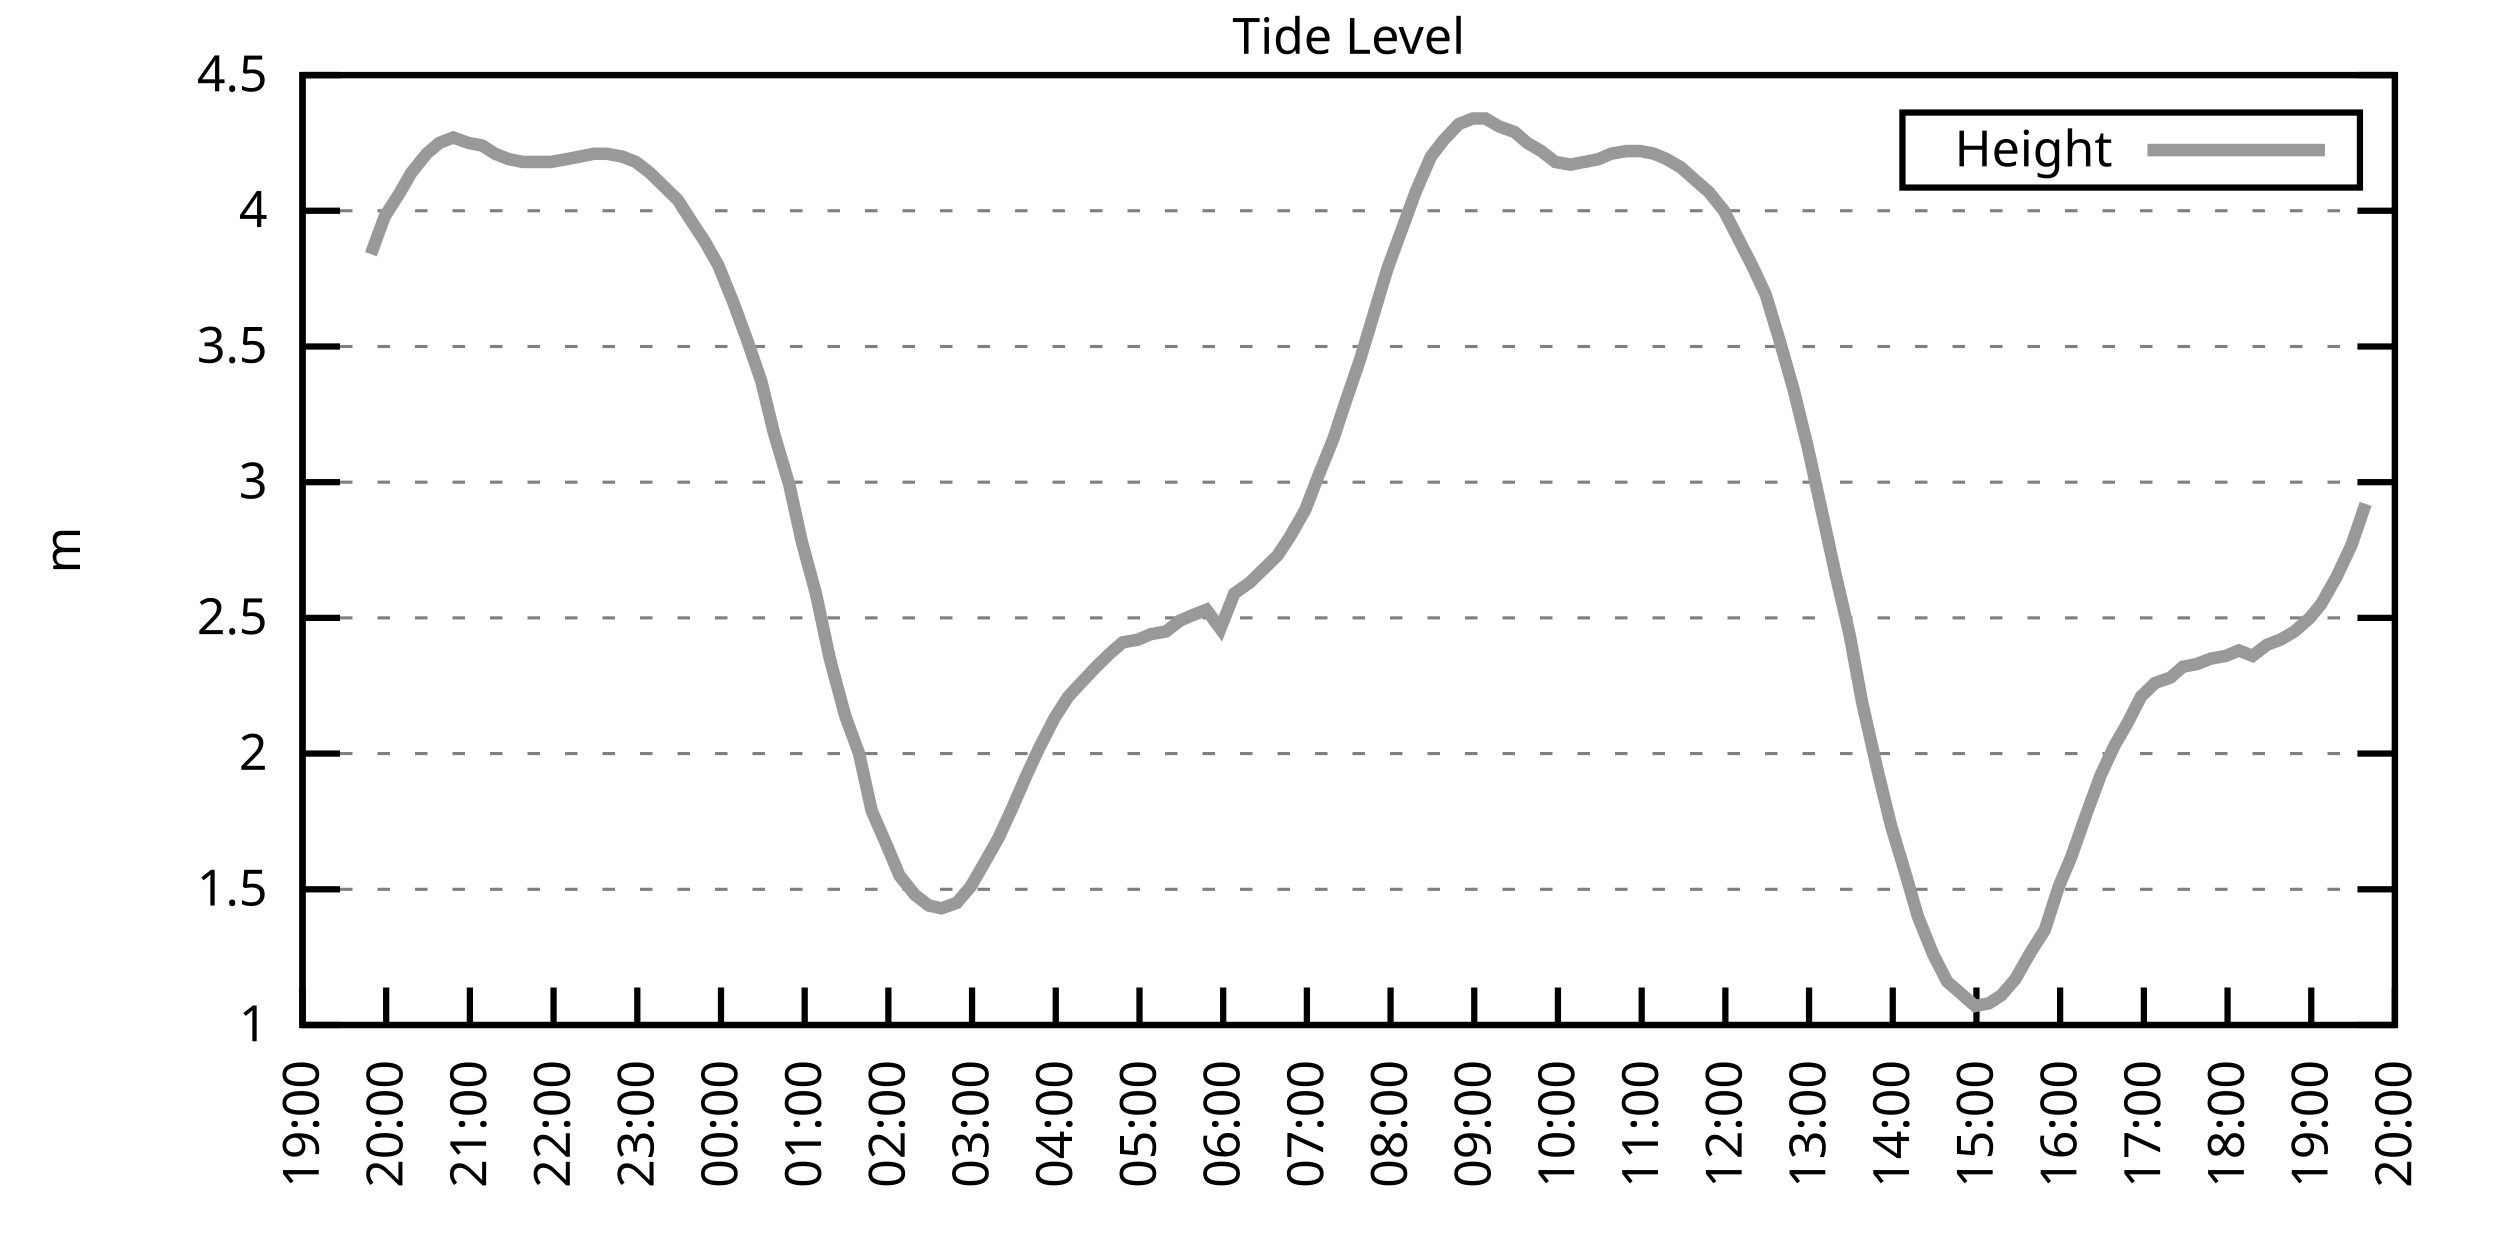
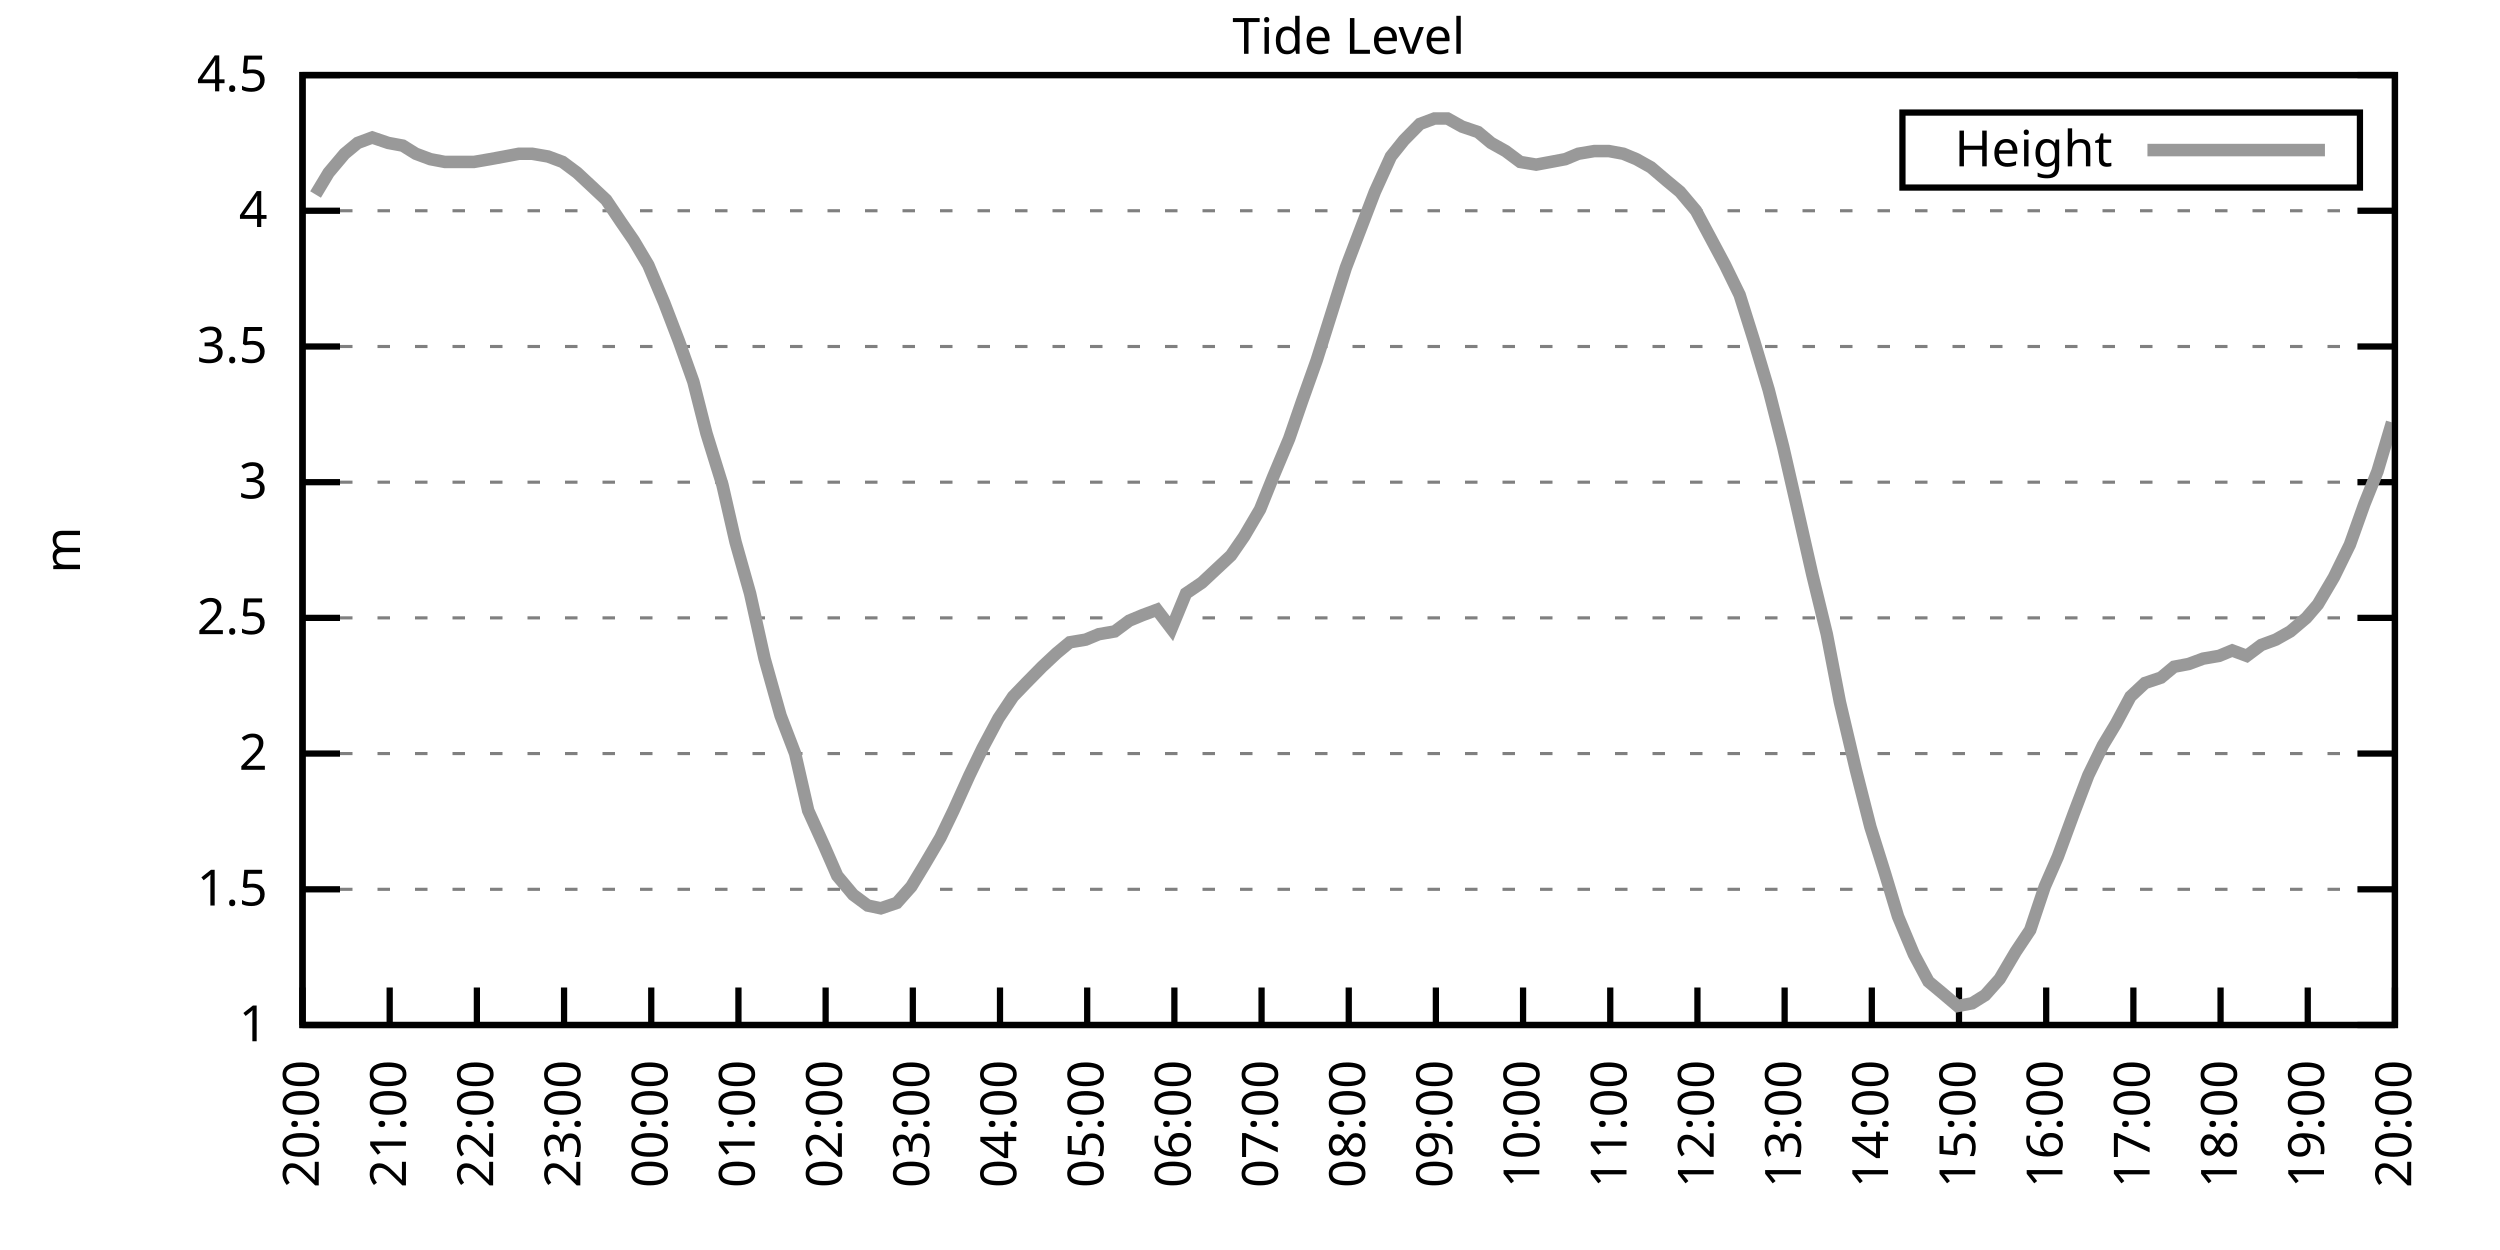
<svg xmlns="http://www.w3.org/2000/svg" xmlns:xlink="http://www.w3.org/1999/xlink" width="400" height="200" viewBox="0 0 400 200">
  <g id="gnuplot_canvas">
    <rect x="0" y="0" width="400" height="200" fill="none" />
    <defs>
      <circle id="gpDot" r="0.5" stroke-width="0.5" stroke="currentColor" />
      <path id="gpPt0" stroke-width="0.333" stroke="currentColor" d="M-1,0 h2 M0,-1 v2" />
      <path id="gpPt1" stroke-width="0.333" stroke="currentColor" d="M-1,-1 L1,1 M1,-1 L-1,1" />
      <path id="gpPt2" stroke-width="0.333" stroke="currentColor" d="M-1,0 L1,0 M0,-1 L0,1 M-1,-1 L1,1 M-1,1 L1,-1" />
      <rect id="gpPt3" stroke-width="0.333" stroke="currentColor" x="-1" y="-1" width="2" height="2" />
      <rect id="gpPt4" stroke-width="0.333" stroke="currentColor" fill="currentColor" x="-1" y="-1" width="2" height="2" />
      <circle id="gpPt5" stroke-width="0.333" stroke="currentColor" cx="0" cy="0" r="1" />
      <use xlink:href="#gpPt5" id="gpPt6" fill="currentColor" stroke="none" />
      <path id="gpPt7" stroke-width="0.333" stroke="currentColor" d="M0,-1.33 L-1.33,0.67 L1.33,0.67 z" />
      <use xlink:href="#gpPt7" id="gpPt8" fill="currentColor" stroke="none" />
      <use xlink:href="#gpPt7" id="gpPt9" stroke="currentColor" transform="rotate(180)" />
      <use xlink:href="#gpPt9" id="gpPt10" fill="currentColor" stroke="none" />
      <use xlink:href="#gpPt3" id="gpPt11" stroke="currentColor" transform="rotate(45)" />
      <use xlink:href="#gpPt11" id="gpPt12" fill="currentColor" stroke="none" />
      <path id="gpPt13" stroke-width="0.333" stroke="currentColor" d="M0,1.330 L1.265,0.411 L0.782,-1.067 L-0.782,-1.076 L-1.265,0.411 z" />
      <use xlink:href="#gpPt13" id="gpPt14" fill="currentColor" stroke="none" />
      <filter id="textbox" filterUnits="objectBoundingBox" x="0" y="0" height="1" width="1">
        <feFlood flood-color="white" flood-opacity="1" result="bgnd" />
        <feComposite in="SourceGraphic" in2="bgnd" operator="atop" />
      </filter>
      <filter id="greybox" filterUnits="objectBoundingBox" x="0" y="0" height="1" width="1">
        <feFlood flood-color="lightgrey" flood-opacity="1" result="grey" />
        <feComposite in="SourceGraphic" in2="grey" operator="atop" />
      </filter>
    </defs>
    <g fill="none" color="white" stroke="currentColor" stroke-width="1.00" stroke-linecap="butt" stroke-linejoin="miter">
</g>
    <g fill="none" color="black" stroke="currentColor" stroke-width="1.00" stroke-linecap="butt" stroke-linejoin="miter">
      <g stroke="none" shape-rendering="crispEdges">
        <polygon fill="rgb(255, 255, 255)" points="48.40,164.00 383.18,164.00 383.18,12.02 48.40,12.02 " />
      </g>
    </g>
    <g fill="none" color="black" stroke="currentColor" stroke-width="1.00" stroke-linecap="butt" stroke-linejoin="miter">
</g>
    <g fill="none" color="black" stroke="black" stroke-width="0.50" stroke-linecap="butt" stroke-linejoin="miter">
</g>
    <g fill="none" color="gray" stroke="currentColor" stroke-width="0.50" stroke-linecap="butt" stroke-linejoin="miter">
      <path stroke="gray" stroke-dasharray="2,4" class="gridline" d="M48.40,164.00 L383.19,164.00  " />
    </g>
    <g fill="none" color="gray" stroke="gray" stroke-width="1.00" stroke-linecap="butt" stroke-linejoin="miter">
</g>
    <g fill="none" color="black" stroke="currentColor" stroke-width="1.00" stroke-linecap="butt" stroke-linejoin="miter">
      <path stroke="black" d="M48.40,164.00 L54.40,164.00 M383.19,164.00 L377.19,164.00  " />
      <g transform="translate(42.80,166.60)" stroke="none" fill="black" font-family="Sans" font-size="8.00" text-anchor="end">
        <text>
          <tspan font-family="Sans"> 1</tspan>
        </text>
      </g>
    </g>
    <g fill="none" color="black" stroke="currentColor" stroke-width="1.00" stroke-linecap="butt" stroke-linejoin="miter">
</g>
    <g fill="none" color="black" stroke="black" stroke-width="0.50" stroke-linecap="butt" stroke-linejoin="miter">
</g>
    <g fill="none" color="gray" stroke="currentColor" stroke-width="0.50" stroke-linecap="butt" stroke-linejoin="miter">
      <path stroke="gray" stroke-dasharray="2,4" class="gridline" d="M48.40,142.29 L383.19,142.29  " />
    </g>
    <g fill="none" color="gray" stroke="gray" stroke-width="1.00" stroke-linecap="butt" stroke-linejoin="miter">
</g>
    <g fill="none" color="black" stroke="currentColor" stroke-width="1.00" stroke-linecap="butt" stroke-linejoin="miter">
      <path stroke="black" d="M48.40,142.29 L54.40,142.29 M383.19,142.29 L377.19,142.29  " />
      <g transform="translate(42.80,144.89)" stroke="none" fill="black" font-family="Sans" font-size="8.00" text-anchor="end">
        <text>
          <tspan font-family="Sans"> 1.5</tspan>
        </text>
      </g>
    </g>
    <g fill="none" color="black" stroke="currentColor" stroke-width="1.00" stroke-linecap="butt" stroke-linejoin="miter">
</g>
    <g fill="none" color="black" stroke="black" stroke-width="0.50" stroke-linecap="butt" stroke-linejoin="miter">
</g>
    <g fill="none" color="gray" stroke="currentColor" stroke-width="0.50" stroke-linecap="butt" stroke-linejoin="miter">
      <path stroke="gray" stroke-dasharray="2,4" class="gridline" d="M48.40,120.57 L383.19,120.57  " />
    </g>
    <g fill="none" color="gray" stroke="gray" stroke-width="1.00" stroke-linecap="butt" stroke-linejoin="miter">
</g>
    <g fill="none" color="black" stroke="currentColor" stroke-width="1.00" stroke-linecap="butt" stroke-linejoin="miter">
      <path stroke="black" d="M48.40,120.57 L54.40,120.57 M383.19,120.57 L377.19,120.57  " />
      <g transform="translate(42.80,123.17)" stroke="none" fill="black" font-family="Sans" font-size="8.00" text-anchor="end">
        <text>
          <tspan font-family="Sans"> 2</tspan>
        </text>
      </g>
    </g>
    <g fill="none" color="black" stroke="currentColor" stroke-width="1.00" stroke-linecap="butt" stroke-linejoin="miter">
</g>
    <g fill="none" color="black" stroke="black" stroke-width="0.50" stroke-linecap="butt" stroke-linejoin="miter">
</g>
    <g fill="none" color="gray" stroke="currentColor" stroke-width="0.50" stroke-linecap="butt" stroke-linejoin="miter">
      <path stroke="gray" stroke-dasharray="2,4" class="gridline" d="M48.40,98.86 L383.19,98.86  " />
    </g>
    <g fill="none" color="gray" stroke="gray" stroke-width="1.00" stroke-linecap="butt" stroke-linejoin="miter">
</g>
    <g fill="none" color="black" stroke="currentColor" stroke-width="1.00" stroke-linecap="butt" stroke-linejoin="miter">
      <path stroke="black" d="M48.40,98.86 L54.40,98.86 M383.19,98.86 L377.19,98.86  " />
      <g transform="translate(42.80,101.46)" stroke="none" fill="black" font-family="Sans" font-size="8.00" text-anchor="end">
        <text>
          <tspan font-family="Sans"> 2.5</tspan>
        </text>
      </g>
    </g>
    <g fill="none" color="black" stroke="currentColor" stroke-width="1.00" stroke-linecap="butt" stroke-linejoin="miter">
</g>
    <g fill="none" color="black" stroke="black" stroke-width="0.50" stroke-linecap="butt" stroke-linejoin="miter">
</g>
    <g fill="none" color="gray" stroke="currentColor" stroke-width="0.50" stroke-linecap="butt" stroke-linejoin="miter">
      <path stroke="gray" stroke-dasharray="2,4" class="gridline" d="M48.40,77.15 L383.19,77.15  " />
    </g>
    <g fill="none" color="gray" stroke="gray" stroke-width="1.00" stroke-linecap="butt" stroke-linejoin="miter">
</g>
    <g fill="none" color="black" stroke="currentColor" stroke-width="1.00" stroke-linecap="butt" stroke-linejoin="miter">
      <path stroke="black" d="M48.40,77.15 L54.40,77.15 M383.19,77.15 L377.19,77.15  " />
      <g transform="translate(42.80,79.75)" stroke="none" fill="black" font-family="Sans" font-size="8.00" text-anchor="end">
        <text>
          <tspan font-family="Sans"> 3</tspan>
        </text>
      </g>
    </g>
    <g fill="none" color="black" stroke="currentColor" stroke-width="1.00" stroke-linecap="butt" stroke-linejoin="miter">
</g>
    <g fill="none" color="black" stroke="black" stroke-width="0.50" stroke-linecap="butt" stroke-linejoin="miter">
</g>
    <g fill="none" color="gray" stroke="currentColor" stroke-width="0.50" stroke-linecap="butt" stroke-linejoin="miter">
      <path stroke="gray" stroke-dasharray="2,4" class="gridline" d="M48.40,55.44 L383.19,55.44  " />
    </g>
    <g fill="none" color="gray" stroke="gray" stroke-width="1.00" stroke-linecap="butt" stroke-linejoin="miter">
</g>
    <g fill="none" color="black" stroke="currentColor" stroke-width="1.00" stroke-linecap="butt" stroke-linejoin="miter">
      <path stroke="black" d="M48.40,55.44 L54.40,55.44 M383.19,55.44 L377.19,55.44  " />
      <g transform="translate(42.80,58.04)" stroke="none" fill="black" font-family="Sans" font-size="8.00" text-anchor="end">
        <text>
          <tspan font-family="Sans"> 3.5</tspan>
        </text>
      </g>
    </g>
    <g fill="none" color="black" stroke="currentColor" stroke-width="1.00" stroke-linecap="butt" stroke-linejoin="miter">
</g>
    <g fill="none" color="black" stroke="black" stroke-width="0.50" stroke-linecap="butt" stroke-linejoin="miter">
</g>
    <g fill="none" color="gray" stroke="currentColor" stroke-width="0.50" stroke-linecap="butt" stroke-linejoin="miter">
      <path stroke="gray" stroke-dasharray="2,4" class="gridline" d="M48.40,33.72 L383.19,33.72  " />
    </g>
    <g fill="none" color="gray" stroke="gray" stroke-width="1.00" stroke-linecap="butt" stroke-linejoin="miter">
</g>
    <g fill="none" color="black" stroke="currentColor" stroke-width="1.00" stroke-linecap="butt" stroke-linejoin="miter">
      <path stroke="black" d="M48.40,33.72 L54.40,33.72 M383.19,33.72 L377.19,33.72  " />
      <g transform="translate(42.80,36.32)" stroke="none" fill="black" font-family="Sans" font-size="8.00" text-anchor="end">
        <text>
          <tspan font-family="Sans"> 4</tspan>
        </text>
      </g>
    </g>
    <g fill="none" color="black" stroke="currentColor" stroke-width="1.00" stroke-linecap="butt" stroke-linejoin="miter">
</g>
    <g fill="none" color="black" stroke="black" stroke-width="0.50" stroke-linecap="butt" stroke-linejoin="miter">
</g>
    <g fill="none" color="gray" stroke="currentColor" stroke-width="0.50" stroke-linecap="butt" stroke-linejoin="miter">
      <path stroke="gray" stroke-dasharray="2,4" class="gridline" d="M48.40,12.01 L383.19,12.01  " />
    </g>
    <g fill="none" color="gray" stroke="gray" stroke-width="1.00" stroke-linecap="butt" stroke-linejoin="miter">
</g>
    <g fill="none" color="black" stroke="currentColor" stroke-width="1.00" stroke-linecap="butt" stroke-linejoin="miter">
      <path stroke="black" d="M48.40,12.01 L54.40,12.01 M383.19,12.01 L377.19,12.01  " />
      <g transform="translate(42.80,14.61)" stroke="none" fill="black" font-family="Sans" font-size="8.00" text-anchor="end">
        <text>
          <tspan font-family="Sans"> 4.5</tspan>
        </text>
      </g>
    </g>
    <g fill="none" color="black" stroke="currentColor" stroke-width="1.00" stroke-linecap="butt" stroke-linejoin="miter">
      <path stroke="black" d="M48.40,164.00 L48.40,158.00  " />
      <g transform="translate(51.00,169.60) rotate(270.00)" stroke="none" fill="black" font-family="Sans" font-size="8.00" text-anchor="end">
        <text>
-           <tspan font-family="Sans">19:00</tspan>
-         </text>
-       </g>
-     </g>
-     <g fill="none" color="black" stroke="currentColor" stroke-width="1.00" stroke-linecap="butt" stroke-linejoin="miter">
-       <path stroke="black" d="M61.79,164.00 L61.79,158.00  " />
-       <g transform="translate(64.39,169.60) rotate(270.00)" stroke="none" fill="black" font-family="Sans" font-size="8.00" text-anchor="end">
-         <text>
          <tspan font-family="Sans">20:00</tspan>
        </text>
      </g>
    </g>
    <g fill="none" color="black" stroke="currentColor" stroke-width="1.00" stroke-linecap="butt" stroke-linejoin="miter">
-       <path stroke="black" d="M75.18,164.00 L75.18,158.00  " />
-       <g transform="translate(77.78,169.60) rotate(270.00)" stroke="none" fill="black" font-family="Sans" font-size="8.00" text-anchor="end">
+       <path stroke="black" d="M62.35,164.00 L62.35,158.00  " />
+       <g transform="translate(64.95,169.60) rotate(270.00)" stroke="none" fill="black" font-family="Sans" font-size="8.00" text-anchor="end">
        <text>
          <tspan font-family="Sans">21:00</tspan>
        </text>
      </g>
    </g>
    <g fill="none" color="black" stroke="currentColor" stroke-width="1.00" stroke-linecap="butt" stroke-linejoin="miter">
-       <path stroke="black" d="M88.57,164.00 L88.57,158.00  " />
-       <g transform="translate(91.17,169.60) rotate(270.00)" stroke="none" fill="black" font-family="Sans" font-size="8.00" text-anchor="end">
+       <path stroke="black" d="M76.30,164.00 L76.30,158.00  " />
+       <g transform="translate(78.90,169.60) rotate(270.00)" stroke="none" fill="black" font-family="Sans" font-size="8.00" text-anchor="end">
        <text>
          <tspan font-family="Sans">22:00</tspan>
        </text>
      </g>
    </g>
    <g fill="none" color="black" stroke="currentColor" stroke-width="1.00" stroke-linecap="butt" stroke-linejoin="miter">
-       <path stroke="black" d="M101.97,164.00 L101.97,158.00  " />
-       <g transform="translate(104.57,169.60) rotate(270.00)" stroke="none" fill="black" font-family="Sans" font-size="8.00" text-anchor="end">
+       <path stroke="black" d="M90.25,164.00 L90.25,158.00  " />
+       <g transform="translate(92.85,169.60) rotate(270.00)" stroke="none" fill="black" font-family="Sans" font-size="8.00" text-anchor="end">
        <text>
          <tspan font-family="Sans">23:00</tspan>
        </text>
      </g>
    </g>
    <g fill="none" color="black" stroke="currentColor" stroke-width="1.00" stroke-linecap="butt" stroke-linejoin="miter">
-       <path stroke="black" d="M115.36,164.00 L115.36,158.00  " />
-       <g transform="translate(117.96,169.60) rotate(270.00)" stroke="none" fill="black" font-family="Sans" font-size="8.00" text-anchor="end">
+       <path stroke="black" d="M104.20,164.00 L104.20,158.00  " />
+       <g transform="translate(106.80,169.60) rotate(270.00)" stroke="none" fill="black" font-family="Sans" font-size="8.00" text-anchor="end">
        <text>
          <tspan font-family="Sans">00:00</tspan>
        </text>
      </g>
    </g>
    <g fill="none" color="black" stroke="currentColor" stroke-width="1.00" stroke-linecap="butt" stroke-linejoin="miter">
-       <path stroke="black" d="M128.75,164.00 L128.75,158.00  " />
-       <g transform="translate(131.35,169.60) rotate(270.00)" stroke="none" fill="black" font-family="Sans" font-size="8.00" text-anchor="end">
+       <path stroke="black" d="M118.15,164.00 L118.15,158.00  " />
+       <g transform="translate(120.75,169.60) rotate(270.00)" stroke="none" fill="black" font-family="Sans" font-size="8.00" text-anchor="end">
        <text>
          <tspan font-family="Sans">01:00</tspan>
        </text>
      </g>
    </g>
    <g fill="none" color="black" stroke="currentColor" stroke-width="1.00" stroke-linecap="butt" stroke-linejoin="miter">
-       <path stroke="black" d="M142.14,164.00 L142.14,158.00  " />
-       <g transform="translate(144.74,169.60) rotate(270.00)" stroke="none" fill="black" font-family="Sans" font-size="8.00" text-anchor="end">
+       <path stroke="black" d="M132.10,164.00 L132.10,158.00  " />
+       <g transform="translate(134.70,169.60) rotate(270.00)" stroke="none" fill="black" font-family="Sans" font-size="8.00" text-anchor="end">
        <text>
          <tspan font-family="Sans">02:00</tspan>
        </text>
      </g>
    </g>
    <g fill="none" color="black" stroke="currentColor" stroke-width="1.00" stroke-linecap="butt" stroke-linejoin="miter">
-       <path stroke="black" d="M155.53,164.00 L155.53,158.00  " />
-       <g transform="translate(158.13,169.60) rotate(270.00)" stroke="none" fill="black" font-family="Sans" font-size="8.00" text-anchor="end">
+       <path stroke="black" d="M146.05,164.00 L146.05,158.00  " />
+       <g transform="translate(148.65,169.60) rotate(270.00)" stroke="none" fill="black" font-family="Sans" font-size="8.00" text-anchor="end">
        <text>
          <tspan font-family="Sans">03:00</tspan>
        </text>
      </g>
    </g>
    <g fill="none" color="black" stroke="currentColor" stroke-width="1.00" stroke-linecap="butt" stroke-linejoin="miter">
-       <path stroke="black" d="M168.92,164.00 L168.92,158.00  " />
-       <g transform="translate(171.52,169.60) rotate(270.00)" stroke="none" fill="black" font-family="Sans" font-size="8.00" text-anchor="end">
+       <path stroke="black" d="M160.00,164.00 L160.00,158.00  " />
+       <g transform="translate(162.60,169.60) rotate(270.00)" stroke="none" fill="black" font-family="Sans" font-size="8.00" text-anchor="end">
        <text>
          <tspan font-family="Sans">04:00</tspan>
        </text>
      </g>
    </g>
    <g fill="none" color="black" stroke="currentColor" stroke-width="1.00" stroke-linecap="butt" stroke-linejoin="miter">
-       <path stroke="black" d="M182.32,164.00 L182.32,158.00  " />
-       <g transform="translate(184.92,169.60) rotate(270.00)" stroke="none" fill="black" font-family="Sans" font-size="8.00" text-anchor="end">
+       <path stroke="black" d="M173.95,164.00 L173.95,158.00  " />
+       <g transform="translate(176.55,169.60) rotate(270.00)" stroke="none" fill="black" font-family="Sans" font-size="8.00" text-anchor="end">
        <text>
          <tspan font-family="Sans">05:00</tspan>
        </text>
      </g>
    </g>
    <g fill="none" color="black" stroke="currentColor" stroke-width="1.00" stroke-linecap="butt" stroke-linejoin="miter">
-       <path stroke="black" d="M195.71,164.00 L195.71,158.00  " />
-       <g transform="translate(198.31,169.60) rotate(270.00)" stroke="none" fill="black" font-family="Sans" font-size="8.00" text-anchor="end">
+       <path stroke="black" d="M187.90,164.00 L187.90,158.00  " />
+       <g transform="translate(190.50,169.60) rotate(270.00)" stroke="none" fill="black" font-family="Sans" font-size="8.00" text-anchor="end">
        <text>
          <tspan font-family="Sans">06:00</tspan>
        </text>
      </g>
    </g>
    <g fill="none" color="black" stroke="currentColor" stroke-width="1.00" stroke-linecap="butt" stroke-linejoin="miter">
-       <path stroke="black" d="M209.10,164.00 L209.10,158.00  " />
-       <g transform="translate(211.70,169.60) rotate(270.00)" stroke="none" fill="black" font-family="Sans" font-size="8.00" text-anchor="end">
+       <path stroke="black" d="M201.85,164.00 L201.85,158.00  " />
+       <g transform="translate(204.45,169.60) rotate(270.00)" stroke="none" fill="black" font-family="Sans" font-size="8.00" text-anchor="end">
        <text>
          <tspan font-family="Sans">07:00</tspan>
        </text>
      </g>
    </g>
    <g fill="none" color="black" stroke="currentColor" stroke-width="1.00" stroke-linecap="butt" stroke-linejoin="miter">
-       <path stroke="black" d="M222.49,164.00 L222.49,158.00  " />
-       <g transform="translate(225.09,169.60) rotate(270.00)" stroke="none" fill="black" font-family="Sans" font-size="8.00" text-anchor="end">
+       <path stroke="black" d="M215.80,164.00 L215.80,158.00  " />
+       <g transform="translate(218.40,169.60) rotate(270.00)" stroke="none" fill="black" font-family="Sans" font-size="8.00" text-anchor="end">
        <text>
          <tspan font-family="Sans">08:00</tspan>
        </text>
      </g>
    </g>
    <g fill="none" color="black" stroke="currentColor" stroke-width="1.00" stroke-linecap="butt" stroke-linejoin="miter">
-       <path stroke="black" d="M235.88,164.00 L235.88,158.00  " />
-       <g transform="translate(238.48,169.60) rotate(270.00)" stroke="none" fill="black" font-family="Sans" font-size="8.00" text-anchor="end">
+       <path stroke="black" d="M229.74,164.00 L229.74,158.00  " />
+       <g transform="translate(232.34,169.60) rotate(270.00)" stroke="none" fill="black" font-family="Sans" font-size="8.00" text-anchor="end">
        <text>
          <tspan font-family="Sans">09:00</tspan>
        </text>
      </g>
    </g>
    <g fill="none" color="black" stroke="currentColor" stroke-width="1.00" stroke-linecap="butt" stroke-linejoin="miter">
-       <path stroke="black" d="M249.27,164.00 L249.27,158.00  " />
-       <g transform="translate(251.87,169.60) rotate(270.00)" stroke="none" fill="black" font-family="Sans" font-size="8.00" text-anchor="end">
+       <path stroke="black" d="M243.69,164.00 L243.69,158.00  " />
+       <g transform="translate(246.29,169.60) rotate(270.00)" stroke="none" fill="black" font-family="Sans" font-size="8.00" text-anchor="end">
        <text>
          <tspan font-family="Sans">10:00</tspan>
        </text>
      </g>
    </g>
    <g fill="none" color="black" stroke="currentColor" stroke-width="1.00" stroke-linecap="butt" stroke-linejoin="miter">
-       <path stroke="black" d="M262.67,164.00 L262.67,158.00  " />
-       <g transform="translate(265.27,169.60) rotate(270.00)" stroke="none" fill="black" font-family="Sans" font-size="8.00" text-anchor="end">
+       <path stroke="black" d="M257.64,164.00 L257.64,158.00  " />
+       <g transform="translate(260.24,169.60) rotate(270.00)" stroke="none" fill="black" font-family="Sans" font-size="8.00" text-anchor="end">
        <text>
          <tspan font-family="Sans">11:00</tspan>
        </text>
      </g>
    </g>
    <g fill="none" color="black" stroke="currentColor" stroke-width="1.00" stroke-linecap="butt" stroke-linejoin="miter">
-       <path stroke="black" d="M276.06,164.00 L276.06,158.00  " />
-       <g transform="translate(278.66,169.60) rotate(270.00)" stroke="none" fill="black" font-family="Sans" font-size="8.00" text-anchor="end">
+       <path stroke="black" d="M271.59,164.00 L271.59,158.00  " />
+       <g transform="translate(274.19,169.60) rotate(270.00)" stroke="none" fill="black" font-family="Sans" font-size="8.00" text-anchor="end">
        <text>
          <tspan font-family="Sans">12:00</tspan>
        </text>
      </g>
    </g>
    <g fill="none" color="black" stroke="currentColor" stroke-width="1.00" stroke-linecap="butt" stroke-linejoin="miter">
-       <path stroke="black" d="M289.45,164.00 L289.45,158.00  " />
-       <g transform="translate(292.05,169.60) rotate(270.00)" stroke="none" fill="black" font-family="Sans" font-size="8.00" text-anchor="end">
+       <path stroke="black" d="M285.54,164.00 L285.54,158.00  " />
+       <g transform="translate(288.14,169.60) rotate(270.00)" stroke="none" fill="black" font-family="Sans" font-size="8.00" text-anchor="end">
        <text>
          <tspan font-family="Sans">13:00</tspan>
        </text>
      </g>
    </g>
    <g fill="none" color="black" stroke="currentColor" stroke-width="1.00" stroke-linecap="butt" stroke-linejoin="miter">
-       <path stroke="black" d="M302.84,164.00 L302.84,158.00  " />
-       <g transform="translate(305.44,169.60) rotate(270.00)" stroke="none" fill="black" font-family="Sans" font-size="8.00" text-anchor="end">
+       <path stroke="black" d="M299.49,164.00 L299.49,158.00  " />
+       <g transform="translate(302.09,169.60) rotate(270.00)" stroke="none" fill="black" font-family="Sans" font-size="8.00" text-anchor="end">
        <text>
          <tspan font-family="Sans">14:00</tspan>
        </text>
      </g>
    </g>
    <g fill="none" color="black" stroke="currentColor" stroke-width="1.00" stroke-linecap="butt" stroke-linejoin="miter">
-       <path stroke="black" d="M316.23,164.00 L316.23,158.00  " />
-       <g transform="translate(318.83,169.60) rotate(270.00)" stroke="none" fill="black" font-family="Sans" font-size="8.00" text-anchor="end">
+       <path stroke="black" d="M313.44,164.00 L313.44,158.00  " />
+       <g transform="translate(316.04,169.60) rotate(270.00)" stroke="none" fill="black" font-family="Sans" font-size="8.00" text-anchor="end">
        <text>
          <tspan font-family="Sans">15:00</tspan>
        </text>
      </g>
    </g>
    <g fill="none" color="black" stroke="currentColor" stroke-width="1.00" stroke-linecap="butt" stroke-linejoin="miter">
-       <path stroke="black" d="M329.62,164.00 L329.62,158.00  " />
-       <g transform="translate(332.22,169.60) rotate(270.00)" stroke="none" fill="black" font-family="Sans" font-size="8.00" text-anchor="end">
+       <path stroke="black" d="M327.39,164.00 L327.39,158.00  " />
+       <g transform="translate(329.99,169.60) rotate(270.00)" stroke="none" fill="black" font-family="Sans" font-size="8.00" text-anchor="end">
        <text>
          <tspan font-family="Sans">16:00</tspan>
        </text>
      </g>
    </g>
    <g fill="none" color="black" stroke="currentColor" stroke-width="1.00" stroke-linecap="butt" stroke-linejoin="miter">
-       <path stroke="black" d="M343.02,164.00 L343.02,158.00  " />
-       <g transform="translate(345.62,169.60) rotate(270.00)" stroke="none" fill="black" font-family="Sans" font-size="8.00" text-anchor="end">
+       <path stroke="black" d="M341.34,164.00 L341.34,158.00  " />
+       <g transform="translate(343.94,169.60) rotate(270.00)" stroke="none" fill="black" font-family="Sans" font-size="8.00" text-anchor="end">
        <text>
          <tspan font-family="Sans">17:00</tspan>
        </text>
      </g>
    </g>
    <g fill="none" color="black" stroke="currentColor" stroke-width="1.00" stroke-linecap="butt" stroke-linejoin="miter">
-       <path stroke="black" d="M356.41,164.00 L356.41,158.00  " />
-       <g transform="translate(359.01,169.60) rotate(270.00)" stroke="none" fill="black" font-family="Sans" font-size="8.00" text-anchor="end">
+       <path stroke="black" d="M355.29,164.00 L355.29,158.00  " />
+       <g transform="translate(357.89,169.60) rotate(270.00)" stroke="none" fill="black" font-family="Sans" font-size="8.00" text-anchor="end">
        <text>
          <tspan font-family="Sans">18:00</tspan>
        </text>
      </g>
    </g>
    <g fill="none" color="black" stroke="currentColor" stroke-width="1.00" stroke-linecap="butt" stroke-linejoin="miter">
-       <path stroke="black" d="M369.80,164.00 L369.80,158.00  " />
-       <g transform="translate(372.40,169.60) rotate(270.00)" stroke="none" fill="black" font-family="Sans" font-size="8.00" text-anchor="end">
+       <path stroke="black" d="M369.24,164.00 L369.24,158.00  " />
+       <g transform="translate(371.84,169.60) rotate(270.00)" stroke="none" fill="black" font-family="Sans" font-size="8.00" text-anchor="end">
        <text>
          <tspan font-family="Sans">19:00</tspan>
        </text>
      </g>
    </g>
    <g fill="none" color="black" stroke="currentColor" stroke-width="1.00" stroke-linecap="butt" stroke-linejoin="miter">
      <path stroke="black" d="M383.19,164.00 L383.19,158.00  " />
      <g transform="translate(385.79,169.60) rotate(270.00)" stroke="none" fill="black" font-family="Sans" font-size="8.00" text-anchor="end">
        <text>
          <tspan font-family="Sans">20:00</tspan>
        </text>
      </g>
    </g>
    <g fill="none" color="black" stroke="currentColor" stroke-width="1.00" stroke-linecap="butt" stroke-linejoin="miter">
</g>
    <g fill="none" color="black" stroke="currentColor" stroke-width="1.00" stroke-linecap="butt" stroke-linejoin="miter">
      <path stroke="black" d="M48.40,12.01 L48.40,164.00 L383.19,164.00 L383.19,12.01 L48.40,12.01 Z  " />
    </g>
    <g fill="none" color="black" stroke="currentColor" stroke-width="1.00" stroke-linecap="butt" stroke-linejoin="miter">
</g>
    <g fill="none" color="black" stroke="currentColor" stroke-width="1.00" stroke-linecap="butt" stroke-linejoin="miter">
      <path stroke="black" d="M304.39,30.01 L304.39,18.01 L377.59,18.01 L377.59,30.01 L304.39,30.01 Z  " />
    </g>
    <g id="Tide_level_plot_1">
      <g fill="none" color="white" stroke="black" stroke-width="2.00" stroke-linecap="butt" stroke-linejoin="miter">
</g>
      <g fill="none" color="black" stroke="currentColor" stroke-width="2.00" stroke-linecap="butt" stroke-linejoin="miter">
        <g transform="translate(337.99,26.61)" stroke="none" fill="black" font-family="Sans" font-size="8.00" text-anchor="end">
          <text>
            <tspan font-family="Sans">Height</tspan>
          </text>
        </g>
      </g>
      <g fill="none" color="black" stroke="currentColor" stroke-width="2.00" stroke-linecap="butt" stroke-linejoin="miter">
-         <path stroke="rgb(153, 153, 153)" d="M343.59,24.01 L371.99,24.01 M59.34,40.67 L61.57,34.59 L63.80,31.12 L65.81,27.64 L68.26,24.60 L70.27,22.87   L72.50,22.00 L74.96,22.87 L77.19,23.30 L79.20,24.60 L81.43,25.47 L83.66,25.91 L86.12,25.91 L88.13,25.91   L90.58,25.47 L92.82,25.04 L95.05,24.60 L97.06,24.60 L99.51,25.04 L101.74,25.91 L103.98,27.64 L106.21,29.81   L108.44,31.99 L110.67,35.46 L112.68,38.50 L114.91,42.41 L117.37,48.49 L119.60,54.57 L121.83,61.08 L123.84,69.33   L126.29,77.58 L128.30,86.70 L130.54,94.95 L132.77,105.38 L135.22,114.49 L137.45,120.57 L139.46,129.69 L141.92,135.34   L143.93,140.12 L146.38,143.16 L148.61,144.89 L150.62,145.33 L153.08,144.46 L155.31,141.85 L157.32,138.38 L159.77,134.04   L161.78,129.69 L164.24,124.05 L166.25,119.71 L168.70,114.93 L170.93,111.45 L172.94,109.28 L175.40,106.68 L177.63,104.51   L179.64,102.77 L182.09,102.34 L184.10,101.47 L186.56,101.03 L188.79,99.30 L190.80,98.43 L193.03,97.56 L195.26,100.60   L197.49,94.95 L199.95,93.22 L202.18,91.04 L204.41,88.87 L206.42,85.83 L208.88,81.49 L210.88,76.28 L213.34,70.20   L215.35,64.12 L217.58,57.61 L219.81,50.22 L222.04,42.84 L224.28,36.76 L226.51,30.68 L228.96,25.04 L230.97,22.43   L233.43,19.83 L235.66,18.96 L237.67,18.96 L239.90,20.26 L242.36,21.13 L244.36,22.87 L246.60,24.17 L248.83,25.91   L251.28,26.34 L253.51,25.91 L255.75,25.47 L257.76,24.60 L260.21,24.17 L262.44,24.17 L264.67,24.60 L266.68,25.47   L268.92,26.77 L271.37,28.95 L273.38,30.68 L275.83,33.72 L278.07,38.07 L280.30,42.41 L282.53,47.18 L284.76,54.57   L286.99,62.38 L289.23,71.50 L291.23,80.62 L293.69,91.91 L295.92,101.47 L297.93,112.32 L300.39,123.18 L302.62,132.30   L304.85,139.68 L306.86,146.63 L309.31,152.71 L311.54,157.05 L313.55,158.79 L316.01,160.96 L318.24,160.53 L320.25,159.22   L322.48,156.62 L324.94,152.28 L327.17,148.80 L329.40,141.85 L331.41,137.08 L333.86,130.13 L336.10,124.05 L338.33,119.27   L340.34,115.80 L342.57,111.45 L344.80,109.28 L347.26,108.42 L349.26,106.68 L351.50,106.24 L353.73,105.38 L356.18,104.94   L358.19,104.07 L360.42,104.94 L362.66,103.20 L364.89,102.34 L367.12,101.03 L369.58,98.86 L371.36,96.69 L373.82,92.35   L376.27,87.14 L378.50,80.62  " />
+         <path stroke="rgb(153, 153, 153)" d="M343.59,24.01 L371.99,24.01 M50.49,31.12 L52.58,27.64 L55.14,24.60 L57.23,22.87 L59.56,22.00 L62.12,22.87   L64.44,23.30 L66.53,24.60 L68.86,25.47 L71.18,25.91 L73.74,25.91 L75.83,25.91 L78.39,25.47 L80.72,25.04   L83.04,24.60 L85.13,24.60 L87.69,25.04 L90.02,25.91 L92.34,27.64 L94.67,29.81 L96.99,31.99 L99.32,35.46   L101.41,38.50 L103.73,42.41 L106.29,48.49 L108.62,54.57 L110.94,61.08 L113.03,69.33 L115.59,77.58 L117.68,86.70   L120.01,94.95 L122.33,105.38 L124.89,114.49 L127.22,120.57 L129.31,129.69 L131.87,135.34 L133.96,140.12 L136.51,143.16   L138.84,144.89 L140.93,145.33 L143.49,144.46 L145.81,141.85 L147.91,138.38 L150.46,134.04 L152.56,129.69 L155.11,124.05   L157.21,119.71 L159.76,114.93 L162.09,111.45 L164.18,109.28 L166.74,106.68 L169.06,104.51 L171.16,102.77 L173.71,102.34   L175.81,101.47 L178.36,101.03 L180.69,99.30 L182.78,98.43 L185.11,97.56 L187.43,100.60 L189.76,94.95 L192.31,93.22   L194.64,91.04 L196.96,88.87 L199.06,85.83 L201.61,81.49 L203.71,76.28 L206.26,70.20 L208.36,64.12 L210.68,57.61   L213.01,50.22 L215.33,42.84 L217.65,36.76 L219.98,30.68 L222.54,25.04 L224.63,22.43 L227.19,19.83 L229.51,18.96   L231.60,18.96 L233.93,20.26 L236.49,21.13 L238.58,22.87 L240.90,24.17 L243.23,25.91 L245.79,26.34 L248.11,25.91   L250.44,25.47 L252.53,24.60 L255.09,24.17 L257.41,24.17 L259.74,24.60 L261.83,25.47 L264.15,26.77 L266.71,28.95   L268.80,30.68 L271.36,33.72 L273.69,38.07 L276.01,42.41 L278.34,47.18 L280.66,54.57 L282.99,62.38 L285.31,71.50   L287.40,80.62 L289.96,91.91 L292.29,101.47 L294.38,112.32 L296.94,123.18 L299.26,132.30 L301.58,139.68 L303.68,146.63   L306.23,152.71 L308.56,157.05 L310.65,158.79 L313.21,160.96 L315.53,160.53 L317.63,159.22 L319.95,156.62 L322.51,152.28   L324.83,148.80 L327.16,141.85 L329.25,137.08 L331.81,130.13 L334.13,124.05 L336.46,119.27 L338.55,115.80 L340.88,111.45   L343.20,109.28 L345.76,108.42 L347.85,106.68 L350.18,106.24 L352.50,105.38 L355.06,104.94 L357.15,104.07 L359.48,104.94   L361.80,103.20 L364.13,102.34 L366.45,101.03 L369.01,98.86 L370.87,96.69 L373.43,92.35 L375.98,87.14 L378.31,80.62   L380.40,75.41 L382.73,67.59  " />
      </g>
    </g>
    <g fill="none" color="black" stroke="currentColor" stroke-width="2.00" stroke-linecap="butt" stroke-linejoin="miter">
</g>
    <g fill="none" color="black" stroke="black" stroke-width="1.00" stroke-linecap="butt" stroke-linejoin="miter">
</g>
    <g fill="none" color="black" stroke="currentColor" stroke-width="1.00" stroke-linecap="butt" stroke-linejoin="miter">
      <path stroke="black" d="M48.40,12.01 L48.40,164.00 L383.19,164.00 L383.19,12.01 L48.40,12.01 Z  " />
      <g transform="translate(12.80,88.01) rotate(270.00)" stroke="none" fill="black" font-family="Sans" font-size="8.00" text-anchor="middle">
        <text>
          <tspan font-family="Sans">m</tspan>
        </text>
      </g>
    </g>
    <g fill="none" color="black" stroke="currentColor" stroke-width="1.00" stroke-linecap="butt" stroke-linejoin="miter">
</g>
    <g fill="none" color="black" stroke="currentColor" stroke-width="1.00" stroke-linecap="butt" stroke-linejoin="miter">
      <g transform="translate(215.79,8.61)" stroke="none" fill="black" font-family="Sans" font-size="8.00" text-anchor="middle">
        <text>
          <tspan font-family="Sans">Tide Level</tspan>
        </text>
      </g>
    </g>
    <g fill="none" color="black" stroke="currentColor" stroke-width="1.00" stroke-linecap="butt" stroke-linejoin="miter">
</g>
  </g>
</svg>
